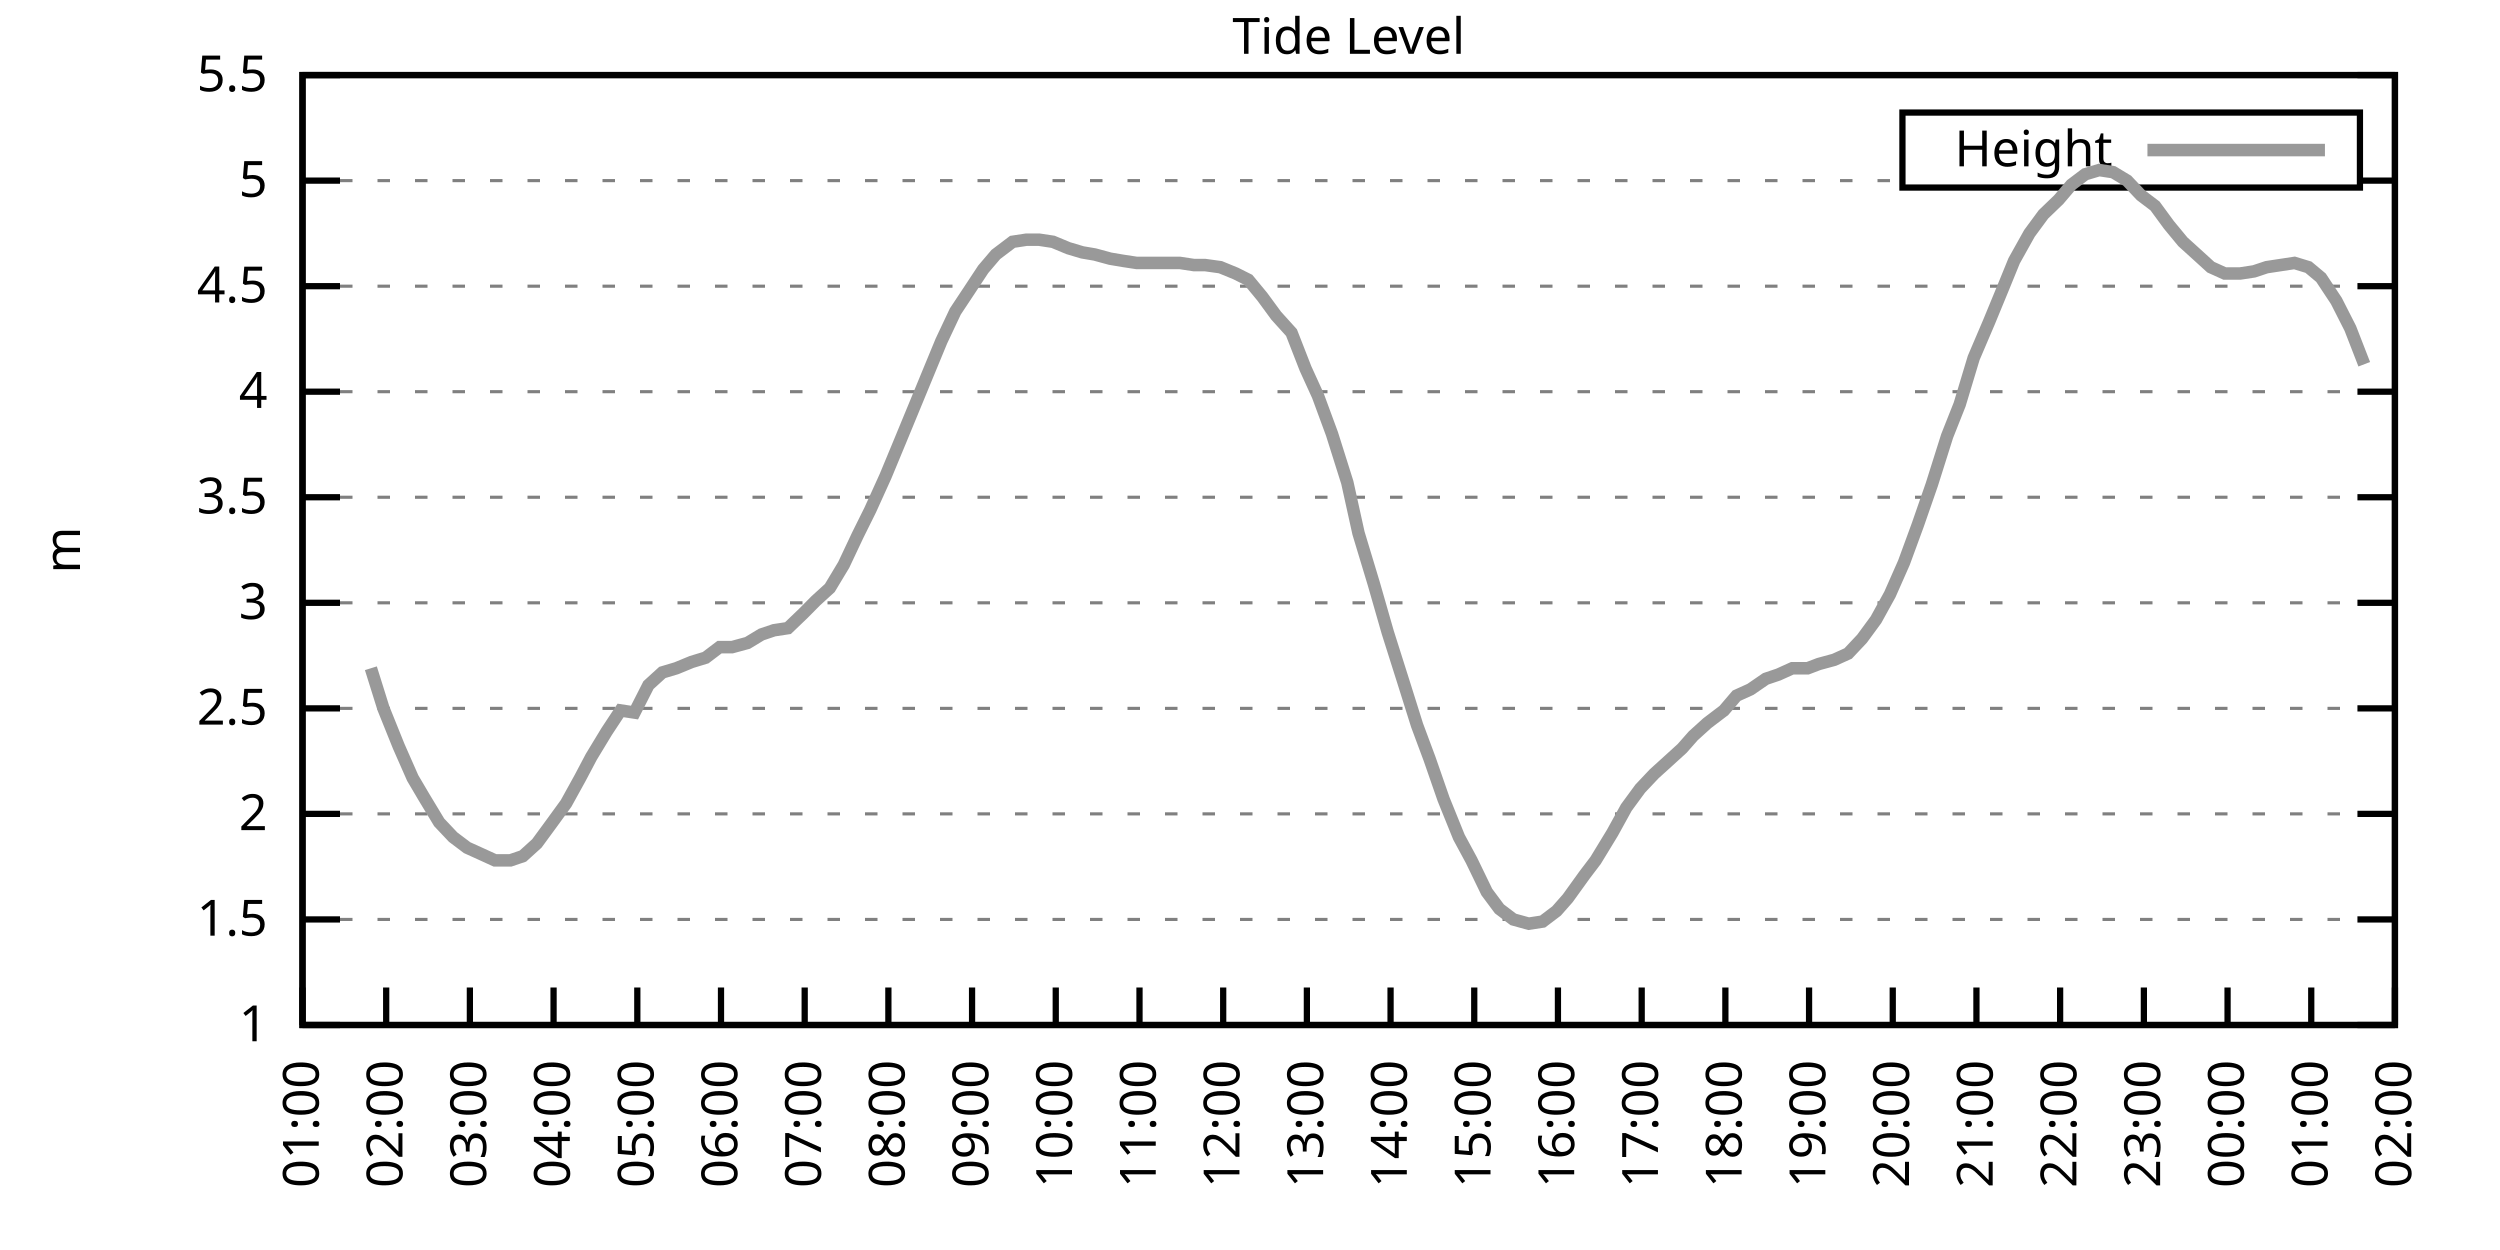
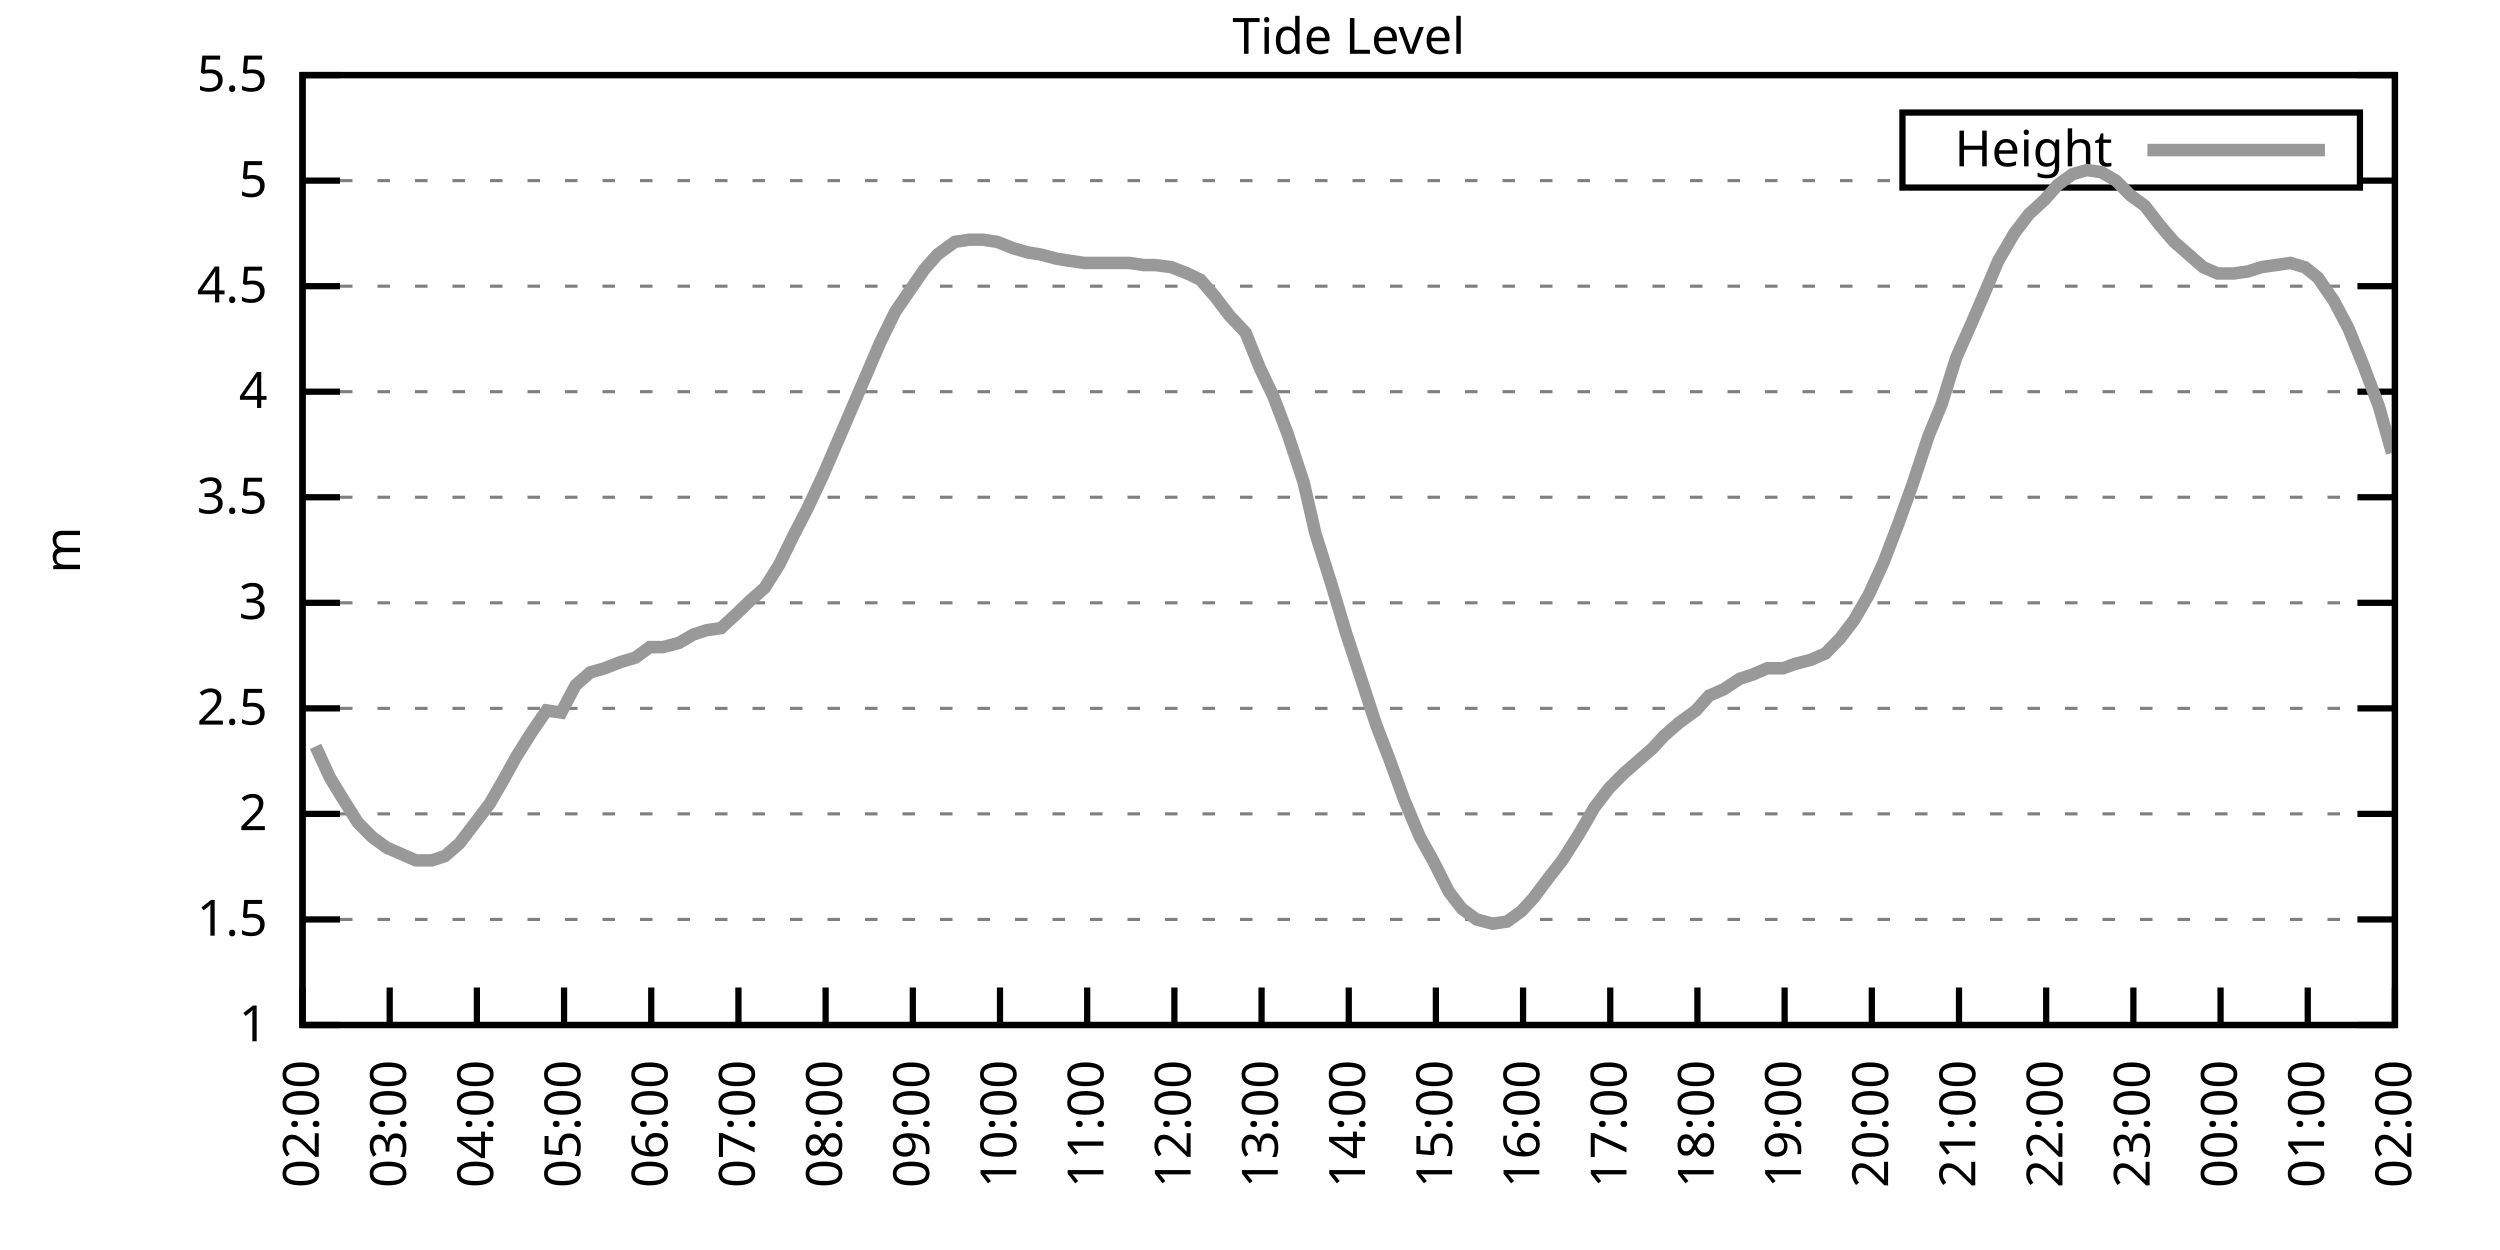
<svg xmlns="http://www.w3.org/2000/svg" xmlns:xlink="http://www.w3.org/1999/xlink" width="400" height="200" viewBox="0 0 400 200">
  <g id="gnuplot_canvas">
    <rect x="0" y="0" width="400" height="200" fill="none" />
    <defs>
      <circle id="gpDot" r="0.5" stroke-width="0.5" stroke="currentColor" />
      <path id="gpPt0" stroke-width="0.333" stroke="currentColor" d="M-1,0 h2 M0,-1 v2" />
      <path id="gpPt1" stroke-width="0.333" stroke="currentColor" d="M-1,-1 L1,1 M1,-1 L-1,1" />
      <path id="gpPt2" stroke-width="0.333" stroke="currentColor" d="M-1,0 L1,0 M0,-1 L0,1 M-1,-1 L1,1 M-1,1 L1,-1" />
      <rect id="gpPt3" stroke-width="0.333" stroke="currentColor" x="-1" y="-1" width="2" height="2" />
      <rect id="gpPt4" stroke-width="0.333" stroke="currentColor" fill="currentColor" x="-1" y="-1" width="2" height="2" />
      <circle id="gpPt5" stroke-width="0.333" stroke="currentColor" cx="0" cy="0" r="1" />
      <use xlink:href="#gpPt5" id="gpPt6" fill="currentColor" stroke="none" />
      <path id="gpPt7" stroke-width="0.333" stroke="currentColor" d="M0,-1.33 L-1.33,0.67 L1.33,0.67 z" />
      <use xlink:href="#gpPt7" id="gpPt8" fill="currentColor" stroke="none" />
      <use xlink:href="#gpPt7" id="gpPt9" stroke="currentColor" transform="rotate(180)" />
      <use xlink:href="#gpPt9" id="gpPt10" fill="currentColor" stroke="none" />
      <use xlink:href="#gpPt3" id="gpPt11" stroke="currentColor" transform="rotate(45)" />
      <use xlink:href="#gpPt11" id="gpPt12" fill="currentColor" stroke="none" />
      <path id="gpPt13" stroke-width="0.333" stroke="currentColor" d="M0,1.330 L1.265,0.411 L0.782,-1.067 L-0.782,-1.076 L-1.265,0.411 z" />
      <use xlink:href="#gpPt13" id="gpPt14" fill="currentColor" stroke="none" />
      <filter id="textbox" filterUnits="objectBoundingBox" x="0" y="0" height="1" width="1">
        <feFlood flood-color="white" flood-opacity="1" result="bgnd" />
        <feComposite in="SourceGraphic" in2="bgnd" operator="atop" />
      </filter>
      <filter id="greybox" filterUnits="objectBoundingBox" x="0" y="0" height="1" width="1">
        <feFlood flood-color="lightgrey" flood-opacity="1" result="grey" />
        <feComposite in="SourceGraphic" in2="grey" operator="atop" />
      </filter>
    </defs>
    <g fill="none" color="white" stroke="currentColor" stroke-width="1.00" stroke-linecap="butt" stroke-linejoin="miter">
</g>
    <g fill="none" color="black" stroke="currentColor" stroke-width="1.00" stroke-linecap="butt" stroke-linejoin="miter">
      <g stroke="none" shape-rendering="crispEdges">
        <polygon fill="rgb(255, 255, 255)" points="48.40,164.00 383.18,164.00 383.18,12.02 48.40,12.02 " />
      </g>
    </g>
    <g fill="none" color="black" stroke="currentColor" stroke-width="1.00" stroke-linecap="butt" stroke-linejoin="miter">
</g>
    <g fill="none" color="black" stroke="black" stroke-width="0.50" stroke-linecap="butt" stroke-linejoin="miter">
</g>
    <g fill="none" color="gray" stroke="currentColor" stroke-width="0.50" stroke-linecap="butt" stroke-linejoin="miter">
      <path stroke="gray" stroke-dasharray="2,4" class="gridline" d="M48.40,164.00 L383.19,164.00  " />
    </g>
    <g fill="none" color="gray" stroke="gray" stroke-width="1.00" stroke-linecap="butt" stroke-linejoin="miter">
</g>
    <g fill="none" color="black" stroke="currentColor" stroke-width="1.00" stroke-linecap="butt" stroke-linejoin="miter">
      <path stroke="black" d="M48.40,164.00 L54.40,164.00 M383.19,164.00 L377.19,164.00  " />
      <g transform="translate(42.80,166.60)" stroke="none" fill="black" font-family="Sans" font-size="8.00" text-anchor="end">
        <text>
          <tspan font-family="Sans"> 1</tspan>
        </text>
      </g>
    </g>
    <g fill="none" color="black" stroke="currentColor" stroke-width="1.00" stroke-linecap="butt" stroke-linejoin="miter">
</g>
    <g fill="none" color="black" stroke="black" stroke-width="0.50" stroke-linecap="butt" stroke-linejoin="miter">
</g>
    <g fill="none" color="gray" stroke="currentColor" stroke-width="0.50" stroke-linecap="butt" stroke-linejoin="miter">
      <path stroke="gray" stroke-dasharray="2,4" class="gridline" d="M48.40,147.11 L383.19,147.11  " />
    </g>
    <g fill="none" color="gray" stroke="gray" stroke-width="1.00" stroke-linecap="butt" stroke-linejoin="miter">
</g>
    <g fill="none" color="black" stroke="currentColor" stroke-width="1.00" stroke-linecap="butt" stroke-linejoin="miter">
      <path stroke="black" d="M48.40,147.11 L54.40,147.11 M383.19,147.11 L377.19,147.11  " />
      <g transform="translate(42.80,149.71)" stroke="none" fill="black" font-family="Sans" font-size="8.00" text-anchor="end">
        <text>
          <tspan font-family="Sans"> 1.5</tspan>
        </text>
      </g>
    </g>
    <g fill="none" color="black" stroke="currentColor" stroke-width="1.00" stroke-linecap="butt" stroke-linejoin="miter">
</g>
    <g fill="none" color="black" stroke="black" stroke-width="0.50" stroke-linecap="butt" stroke-linejoin="miter">
</g>
    <g fill="none" color="gray" stroke="currentColor" stroke-width="0.50" stroke-linecap="butt" stroke-linejoin="miter">
      <path stroke="gray" stroke-dasharray="2,4" class="gridline" d="M48.40,130.22 L383.19,130.22  " />
    </g>
    <g fill="none" color="gray" stroke="gray" stroke-width="1.00" stroke-linecap="butt" stroke-linejoin="miter">
</g>
    <g fill="none" color="black" stroke="currentColor" stroke-width="1.00" stroke-linecap="butt" stroke-linejoin="miter">
      <path stroke="black" d="M48.40,130.22 L54.40,130.22 M383.19,130.22 L377.19,130.22  " />
      <g transform="translate(42.80,132.82)" stroke="none" fill="black" font-family="Sans" font-size="8.00" text-anchor="end">
        <text>
          <tspan font-family="Sans"> 2</tspan>
        </text>
      </g>
    </g>
    <g fill="none" color="black" stroke="currentColor" stroke-width="1.00" stroke-linecap="butt" stroke-linejoin="miter">
</g>
    <g fill="none" color="black" stroke="black" stroke-width="0.50" stroke-linecap="butt" stroke-linejoin="miter">
</g>
    <g fill="none" color="gray" stroke="currentColor" stroke-width="0.50" stroke-linecap="butt" stroke-linejoin="miter">
      <path stroke="gray" stroke-dasharray="2,4" class="gridline" d="M48.40,113.34 L383.19,113.34  " />
    </g>
    <g fill="none" color="gray" stroke="gray" stroke-width="1.00" stroke-linecap="butt" stroke-linejoin="miter">
</g>
    <g fill="none" color="black" stroke="currentColor" stroke-width="1.00" stroke-linecap="butt" stroke-linejoin="miter">
      <path stroke="black" d="M48.40,113.34 L54.40,113.34 M383.19,113.34 L377.19,113.34  " />
      <g transform="translate(42.80,115.94)" stroke="none" fill="black" font-family="Sans" font-size="8.00" text-anchor="end">
        <text>
          <tspan font-family="Sans"> 2.5</tspan>
        </text>
      </g>
    </g>
    <g fill="none" color="black" stroke="currentColor" stroke-width="1.00" stroke-linecap="butt" stroke-linejoin="miter">
</g>
    <g fill="none" color="black" stroke="black" stroke-width="0.50" stroke-linecap="butt" stroke-linejoin="miter">
</g>
    <g fill="none" color="gray" stroke="currentColor" stroke-width="0.50" stroke-linecap="butt" stroke-linejoin="miter">
      <path stroke="gray" stroke-dasharray="2,4" class="gridline" d="M48.40,96.45 L383.19,96.45  " />
    </g>
    <g fill="none" color="gray" stroke="gray" stroke-width="1.00" stroke-linecap="butt" stroke-linejoin="miter">
</g>
    <g fill="none" color="black" stroke="currentColor" stroke-width="1.00" stroke-linecap="butt" stroke-linejoin="miter">
      <path stroke="black" d="M48.40,96.45 L54.40,96.45 M383.19,96.45 L377.19,96.45  " />
      <g transform="translate(42.80,99.05)" stroke="none" fill="black" font-family="Sans" font-size="8.00" text-anchor="end">
        <text>
          <tspan font-family="Sans"> 3</tspan>
        </text>
      </g>
    </g>
    <g fill="none" color="black" stroke="currentColor" stroke-width="1.00" stroke-linecap="butt" stroke-linejoin="miter">
</g>
    <g fill="none" color="black" stroke="black" stroke-width="0.50" stroke-linecap="butt" stroke-linejoin="miter">
</g>
    <g fill="none" color="gray" stroke="currentColor" stroke-width="0.50" stroke-linecap="butt" stroke-linejoin="miter">
      <path stroke="gray" stroke-dasharray="2,4" class="gridline" d="M48.40,79.56 L383.19,79.56  " />
    </g>
    <g fill="none" color="gray" stroke="gray" stroke-width="1.00" stroke-linecap="butt" stroke-linejoin="miter">
</g>
    <g fill="none" color="black" stroke="currentColor" stroke-width="1.00" stroke-linecap="butt" stroke-linejoin="miter">
      <path stroke="black" d="M48.40,79.56 L54.40,79.56 M383.19,79.56 L377.19,79.56  " />
      <g transform="translate(42.80,82.16)" stroke="none" fill="black" font-family="Sans" font-size="8.00" text-anchor="end">
        <text>
          <tspan font-family="Sans"> 3.5</tspan>
        </text>
      </g>
    </g>
    <g fill="none" color="black" stroke="currentColor" stroke-width="1.00" stroke-linecap="butt" stroke-linejoin="miter">
</g>
    <g fill="none" color="black" stroke="black" stroke-width="0.50" stroke-linecap="butt" stroke-linejoin="miter">
</g>
    <g fill="none" color="gray" stroke="currentColor" stroke-width="0.50" stroke-linecap="butt" stroke-linejoin="miter">
      <path stroke="gray" stroke-dasharray="2,4" class="gridline" d="M48.40,62.67 L383.19,62.67  " />
    </g>
    <g fill="none" color="gray" stroke="gray" stroke-width="1.00" stroke-linecap="butt" stroke-linejoin="miter">
</g>
    <g fill="none" color="black" stroke="currentColor" stroke-width="1.00" stroke-linecap="butt" stroke-linejoin="miter">
      <path stroke="black" d="M48.40,62.67 L54.40,62.67 M383.19,62.67 L377.19,62.67  " />
      <g transform="translate(42.80,65.27)" stroke="none" fill="black" font-family="Sans" font-size="8.00" text-anchor="end">
        <text>
          <tspan font-family="Sans"> 4</tspan>
        </text>
      </g>
    </g>
    <g fill="none" color="black" stroke="currentColor" stroke-width="1.00" stroke-linecap="butt" stroke-linejoin="miter">
</g>
    <g fill="none" color="black" stroke="black" stroke-width="0.50" stroke-linecap="butt" stroke-linejoin="miter">
</g>
    <g fill="none" color="gray" stroke="currentColor" stroke-width="0.50" stroke-linecap="butt" stroke-linejoin="miter">
      <path stroke="gray" stroke-dasharray="2,4" class="gridline" d="M48.40,45.79 L383.19,45.79  " />
    </g>
    <g fill="none" color="gray" stroke="gray" stroke-width="1.00" stroke-linecap="butt" stroke-linejoin="miter">
</g>
    <g fill="none" color="black" stroke="currentColor" stroke-width="1.00" stroke-linecap="butt" stroke-linejoin="miter">
      <path stroke="black" d="M48.40,45.79 L54.40,45.79 M383.19,45.79 L377.19,45.79  " />
      <g transform="translate(42.80,48.39)" stroke="none" fill="black" font-family="Sans" font-size="8.00" text-anchor="end">
        <text>
          <tspan font-family="Sans"> 4.5</tspan>
        </text>
      </g>
    </g>
    <g fill="none" color="black" stroke="currentColor" stroke-width="1.00" stroke-linecap="butt" stroke-linejoin="miter">
</g>
    <g fill="none" color="black" stroke="black" stroke-width="0.50" stroke-linecap="butt" stroke-linejoin="miter">
</g>
    <g fill="none" color="gray" stroke="currentColor" stroke-width="0.50" stroke-linecap="butt" stroke-linejoin="miter">
      <path stroke="gray" stroke-dasharray="2,4" class="gridline" d="M48.40,28.90 L304.39,28.90 M377.59,28.90 L383.19,28.90  " />
    </g>
    <g fill="none" color="gray" stroke="gray" stroke-width="1.00" stroke-linecap="butt" stroke-linejoin="miter">
</g>
    <g fill="none" color="black" stroke="currentColor" stroke-width="1.00" stroke-linecap="butt" stroke-linejoin="miter">
      <path stroke="black" d="M48.40,28.90 L54.40,28.90 M383.19,28.90 L377.19,28.90  " />
      <g transform="translate(42.80,31.50)" stroke="none" fill="black" font-family="Sans" font-size="8.00" text-anchor="end">
        <text>
          <tspan font-family="Sans"> 5</tspan>
        </text>
      </g>
    </g>
    <g fill="none" color="black" stroke="currentColor" stroke-width="1.00" stroke-linecap="butt" stroke-linejoin="miter">
</g>
    <g fill="none" color="black" stroke="black" stroke-width="0.50" stroke-linecap="butt" stroke-linejoin="miter">
</g>
    <g fill="none" color="gray" stroke="currentColor" stroke-width="0.50" stroke-linecap="butt" stroke-linejoin="miter">
      <path stroke="gray" stroke-dasharray="2,4" class="gridline" d="M48.40,12.01 L383.19,12.01  " />
    </g>
    <g fill="none" color="gray" stroke="gray" stroke-width="1.00" stroke-linecap="butt" stroke-linejoin="miter">
</g>
    <g fill="none" color="black" stroke="currentColor" stroke-width="1.00" stroke-linecap="butt" stroke-linejoin="miter">
      <path stroke="black" d="M48.40,12.01 L54.40,12.01 M383.19,12.01 L377.19,12.01  " />
      <g transform="translate(42.80,14.61)" stroke="none" fill="black" font-family="Sans" font-size="8.00" text-anchor="end">
        <text>
          <tspan font-family="Sans"> 5.5</tspan>
        </text>
      </g>
    </g>
    <g fill="none" color="black" stroke="currentColor" stroke-width="1.00" stroke-linecap="butt" stroke-linejoin="miter">
      <path stroke="black" d="M48.40,164.00 L48.40,158.00  " />
      <g transform="translate(51.00,169.60) rotate(270.00)" stroke="none" fill="black" font-family="Sans" font-size="8.00" text-anchor="end">
        <text>
-           <tspan font-family="Sans">01:00</tspan>
-         </text>
-       </g>
-     </g>
-     <g fill="none" color="black" stroke="currentColor" stroke-width="1.00" stroke-linecap="butt" stroke-linejoin="miter">
-       <path stroke="black" d="M61.79,164.00 L61.79,158.00  " />
-       <g transform="translate(64.39,169.60) rotate(270.00)" stroke="none" fill="black" font-family="Sans" font-size="8.00" text-anchor="end">
-         <text>
          <tspan font-family="Sans">02:00</tspan>
        </text>
      </g>
    </g>
    <g fill="none" color="black" stroke="currentColor" stroke-width="1.00" stroke-linecap="butt" stroke-linejoin="miter">
-       <path stroke="black" d="M75.18,164.00 L75.18,158.00  " />
-       <g transform="translate(77.78,169.60) rotate(270.00)" stroke="none" fill="black" font-family="Sans" font-size="8.00" text-anchor="end">
+       <path stroke="black" d="M62.35,164.00 L62.35,158.00  " />
+       <g transform="translate(64.95,169.60) rotate(270.00)" stroke="none" fill="black" font-family="Sans" font-size="8.00" text-anchor="end">
        <text>
          <tspan font-family="Sans">03:00</tspan>
        </text>
      </g>
    </g>
    <g fill="none" color="black" stroke="currentColor" stroke-width="1.00" stroke-linecap="butt" stroke-linejoin="miter">
-       <path stroke="black" d="M88.57,164.00 L88.57,158.00  " />
-       <g transform="translate(91.17,169.60) rotate(270.00)" stroke="none" fill="black" font-family="Sans" font-size="8.00" text-anchor="end">
+       <path stroke="black" d="M76.30,164.00 L76.30,158.00  " />
+       <g transform="translate(78.90,169.60) rotate(270.00)" stroke="none" fill="black" font-family="Sans" font-size="8.00" text-anchor="end">
        <text>
          <tspan font-family="Sans">04:00</tspan>
        </text>
      </g>
    </g>
    <g fill="none" color="black" stroke="currentColor" stroke-width="1.00" stroke-linecap="butt" stroke-linejoin="miter">
-       <path stroke="black" d="M101.97,164.00 L101.97,158.00  " />
-       <g transform="translate(104.57,169.60) rotate(270.00)" stroke="none" fill="black" font-family="Sans" font-size="8.00" text-anchor="end">
+       <path stroke="black" d="M90.25,164.00 L90.25,158.00  " />
+       <g transform="translate(92.85,169.60) rotate(270.00)" stroke="none" fill="black" font-family="Sans" font-size="8.00" text-anchor="end">
        <text>
          <tspan font-family="Sans">05:00</tspan>
        </text>
      </g>
    </g>
    <g fill="none" color="black" stroke="currentColor" stroke-width="1.00" stroke-linecap="butt" stroke-linejoin="miter">
-       <path stroke="black" d="M115.36,164.00 L115.36,158.00  " />
-       <g transform="translate(117.96,169.60) rotate(270.00)" stroke="none" fill="black" font-family="Sans" font-size="8.00" text-anchor="end">
+       <path stroke="black" d="M104.20,164.00 L104.20,158.00  " />
+       <g transform="translate(106.80,169.60) rotate(270.00)" stroke="none" fill="black" font-family="Sans" font-size="8.00" text-anchor="end">
        <text>
          <tspan font-family="Sans">06:00</tspan>
        </text>
      </g>
    </g>
    <g fill="none" color="black" stroke="currentColor" stroke-width="1.00" stroke-linecap="butt" stroke-linejoin="miter">
-       <path stroke="black" d="M128.75,164.00 L128.75,158.00  " />
-       <g transform="translate(131.35,169.60) rotate(270.00)" stroke="none" fill="black" font-family="Sans" font-size="8.00" text-anchor="end">
+       <path stroke="black" d="M118.15,164.00 L118.15,158.00  " />
+       <g transform="translate(120.75,169.60) rotate(270.00)" stroke="none" fill="black" font-family="Sans" font-size="8.00" text-anchor="end">
        <text>
          <tspan font-family="Sans">07:00</tspan>
        </text>
      </g>
    </g>
    <g fill="none" color="black" stroke="currentColor" stroke-width="1.00" stroke-linecap="butt" stroke-linejoin="miter">
-       <path stroke="black" d="M142.14,164.00 L142.14,158.00  " />
-       <g transform="translate(144.74,169.60) rotate(270.00)" stroke="none" fill="black" font-family="Sans" font-size="8.00" text-anchor="end">
+       <path stroke="black" d="M132.10,164.00 L132.10,158.00  " />
+       <g transform="translate(134.70,169.60) rotate(270.00)" stroke="none" fill="black" font-family="Sans" font-size="8.00" text-anchor="end">
        <text>
          <tspan font-family="Sans">08:00</tspan>
        </text>
      </g>
    </g>
    <g fill="none" color="black" stroke="currentColor" stroke-width="1.00" stroke-linecap="butt" stroke-linejoin="miter">
-       <path stroke="black" d="M155.53,164.00 L155.53,158.00  " />
-       <g transform="translate(158.13,169.60) rotate(270.00)" stroke="none" fill="black" font-family="Sans" font-size="8.00" text-anchor="end">
+       <path stroke="black" d="M146.05,164.00 L146.05,158.00  " />
+       <g transform="translate(148.65,169.60) rotate(270.00)" stroke="none" fill="black" font-family="Sans" font-size="8.00" text-anchor="end">
        <text>
          <tspan font-family="Sans">09:00</tspan>
        </text>
      </g>
    </g>
    <g fill="none" color="black" stroke="currentColor" stroke-width="1.00" stroke-linecap="butt" stroke-linejoin="miter">
-       <path stroke="black" d="M168.92,164.00 L168.92,158.00  " />
-       <g transform="translate(171.52,169.60) rotate(270.00)" stroke="none" fill="black" font-family="Sans" font-size="8.00" text-anchor="end">
+       <path stroke="black" d="M160.00,164.00 L160.00,158.00  " />
+       <g transform="translate(162.60,169.60) rotate(270.00)" stroke="none" fill="black" font-family="Sans" font-size="8.00" text-anchor="end">
        <text>
          <tspan font-family="Sans">10:00</tspan>
        </text>
      </g>
    </g>
    <g fill="none" color="black" stroke="currentColor" stroke-width="1.00" stroke-linecap="butt" stroke-linejoin="miter">
-       <path stroke="black" d="M182.32,164.00 L182.32,158.00  " />
-       <g transform="translate(184.92,169.60) rotate(270.00)" stroke="none" fill="black" font-family="Sans" font-size="8.00" text-anchor="end">
+       <path stroke="black" d="M173.95,164.00 L173.95,158.00  " />
+       <g transform="translate(176.55,169.60) rotate(270.00)" stroke="none" fill="black" font-family="Sans" font-size="8.00" text-anchor="end">
        <text>
          <tspan font-family="Sans">11:00</tspan>
        </text>
      </g>
    </g>
    <g fill="none" color="black" stroke="currentColor" stroke-width="1.00" stroke-linecap="butt" stroke-linejoin="miter">
-       <path stroke="black" d="M195.71,164.00 L195.71,158.00  " />
-       <g transform="translate(198.31,169.60) rotate(270.00)" stroke="none" fill="black" font-family="Sans" font-size="8.00" text-anchor="end">
+       <path stroke="black" d="M187.90,164.00 L187.90,158.00  " />
+       <g transform="translate(190.50,169.60) rotate(270.00)" stroke="none" fill="black" font-family="Sans" font-size="8.00" text-anchor="end">
        <text>
          <tspan font-family="Sans">12:00</tspan>
        </text>
      </g>
    </g>
    <g fill="none" color="black" stroke="currentColor" stroke-width="1.00" stroke-linecap="butt" stroke-linejoin="miter">
-       <path stroke="black" d="M209.10,164.00 L209.10,158.00  " />
-       <g transform="translate(211.70,169.60) rotate(270.00)" stroke="none" fill="black" font-family="Sans" font-size="8.00" text-anchor="end">
+       <path stroke="black" d="M201.85,164.00 L201.85,158.00  " />
+       <g transform="translate(204.45,169.60) rotate(270.00)" stroke="none" fill="black" font-family="Sans" font-size="8.00" text-anchor="end">
        <text>
          <tspan font-family="Sans">13:00</tspan>
        </text>
      </g>
    </g>
    <g fill="none" color="black" stroke="currentColor" stroke-width="1.00" stroke-linecap="butt" stroke-linejoin="miter">
-       <path stroke="black" d="M222.49,164.00 L222.49,158.00  " />
-       <g transform="translate(225.09,169.60) rotate(270.00)" stroke="none" fill="black" font-family="Sans" font-size="8.00" text-anchor="end">
+       <path stroke="black" d="M215.80,164.00 L215.80,158.00  " />
+       <g transform="translate(218.40,169.60) rotate(270.00)" stroke="none" fill="black" font-family="Sans" font-size="8.00" text-anchor="end">
        <text>
          <tspan font-family="Sans">14:00</tspan>
        </text>
      </g>
    </g>
    <g fill="none" color="black" stroke="currentColor" stroke-width="1.00" stroke-linecap="butt" stroke-linejoin="miter">
-       <path stroke="black" d="M235.88,164.00 L235.88,158.00  " />
-       <g transform="translate(238.48,169.60) rotate(270.00)" stroke="none" fill="black" font-family="Sans" font-size="8.00" text-anchor="end">
+       <path stroke="black" d="M229.74,164.00 L229.74,158.00  " />
+       <g transform="translate(232.34,169.60) rotate(270.00)" stroke="none" fill="black" font-family="Sans" font-size="8.00" text-anchor="end">
        <text>
          <tspan font-family="Sans">15:00</tspan>
        </text>
      </g>
    </g>
    <g fill="none" color="black" stroke="currentColor" stroke-width="1.00" stroke-linecap="butt" stroke-linejoin="miter">
-       <path stroke="black" d="M249.27,164.00 L249.27,158.00  " />
-       <g transform="translate(251.87,169.60) rotate(270.00)" stroke="none" fill="black" font-family="Sans" font-size="8.00" text-anchor="end">
+       <path stroke="black" d="M243.69,164.00 L243.69,158.00  " />
+       <g transform="translate(246.29,169.60) rotate(270.00)" stroke="none" fill="black" font-family="Sans" font-size="8.00" text-anchor="end">
        <text>
          <tspan font-family="Sans">16:00</tspan>
        </text>
      </g>
    </g>
    <g fill="none" color="black" stroke="currentColor" stroke-width="1.00" stroke-linecap="butt" stroke-linejoin="miter">
-       <path stroke="black" d="M262.67,164.00 L262.67,158.00  " />
-       <g transform="translate(265.27,169.60) rotate(270.00)" stroke="none" fill="black" font-family="Sans" font-size="8.00" text-anchor="end">
+       <path stroke="black" d="M257.64,164.00 L257.64,158.00  " />
+       <g transform="translate(260.24,169.60) rotate(270.00)" stroke="none" fill="black" font-family="Sans" font-size="8.00" text-anchor="end">
        <text>
          <tspan font-family="Sans">17:00</tspan>
        </text>
      </g>
    </g>
    <g fill="none" color="black" stroke="currentColor" stroke-width="1.00" stroke-linecap="butt" stroke-linejoin="miter">
-       <path stroke="black" d="M276.06,164.00 L276.06,158.00  " />
-       <g transform="translate(278.66,169.60) rotate(270.00)" stroke="none" fill="black" font-family="Sans" font-size="8.00" text-anchor="end">
+       <path stroke="black" d="M271.59,164.00 L271.59,158.00  " />
+       <g transform="translate(274.19,169.60) rotate(270.00)" stroke="none" fill="black" font-family="Sans" font-size="8.00" text-anchor="end">
        <text>
          <tspan font-family="Sans">18:00</tspan>
        </text>
      </g>
    </g>
    <g fill="none" color="black" stroke="currentColor" stroke-width="1.00" stroke-linecap="butt" stroke-linejoin="miter">
-       <path stroke="black" d="M289.45,164.00 L289.45,158.00  " />
-       <g transform="translate(292.05,169.60) rotate(270.00)" stroke="none" fill="black" font-family="Sans" font-size="8.00" text-anchor="end">
+       <path stroke="black" d="M285.54,164.00 L285.54,158.00  " />
+       <g transform="translate(288.14,169.60) rotate(270.00)" stroke="none" fill="black" font-family="Sans" font-size="8.00" text-anchor="end">
        <text>
          <tspan font-family="Sans">19:00</tspan>
        </text>
      </g>
    </g>
    <g fill="none" color="black" stroke="currentColor" stroke-width="1.00" stroke-linecap="butt" stroke-linejoin="miter">
-       <path stroke="black" d="M302.84,164.00 L302.84,158.00  " />
-       <g transform="translate(305.44,169.60) rotate(270.00)" stroke="none" fill="black" font-family="Sans" font-size="8.00" text-anchor="end">
+       <path stroke="black" d="M299.49,164.00 L299.49,158.00  " />
+       <g transform="translate(302.09,169.60) rotate(270.00)" stroke="none" fill="black" font-family="Sans" font-size="8.00" text-anchor="end">
        <text>
          <tspan font-family="Sans">20:00</tspan>
        </text>
      </g>
    </g>
    <g fill="none" color="black" stroke="currentColor" stroke-width="1.00" stroke-linecap="butt" stroke-linejoin="miter">
-       <path stroke="black" d="M316.23,164.00 L316.23,158.00  " />
-       <g transform="translate(318.83,169.60) rotate(270.00)" stroke="none" fill="black" font-family="Sans" font-size="8.00" text-anchor="end">
+       <path stroke="black" d="M313.44,164.00 L313.44,158.00  " />
+       <g transform="translate(316.04,169.60) rotate(270.00)" stroke="none" fill="black" font-family="Sans" font-size="8.00" text-anchor="end">
        <text>
          <tspan font-family="Sans">21:00</tspan>
        </text>
      </g>
    </g>
    <g fill="none" color="black" stroke="currentColor" stroke-width="1.00" stroke-linecap="butt" stroke-linejoin="miter">
-       <path stroke="black" d="M329.62,164.00 L329.62,158.00  " />
-       <g transform="translate(332.22,169.60) rotate(270.00)" stroke="none" fill="black" font-family="Sans" font-size="8.00" text-anchor="end">
+       <path stroke="black" d="M327.39,164.00 L327.39,158.00  " />
+       <g transform="translate(329.99,169.60) rotate(270.00)" stroke="none" fill="black" font-family="Sans" font-size="8.00" text-anchor="end">
        <text>
          <tspan font-family="Sans">22:00</tspan>
        </text>
      </g>
    </g>
    <g fill="none" color="black" stroke="currentColor" stroke-width="1.00" stroke-linecap="butt" stroke-linejoin="miter">
-       <path stroke="black" d="M343.02,164.00 L343.02,158.00  " />
-       <g transform="translate(345.62,169.60) rotate(270.00)" stroke="none" fill="black" font-family="Sans" font-size="8.00" text-anchor="end">
+       <path stroke="black" d="M341.34,164.00 L341.34,158.00  " />
+       <g transform="translate(343.94,169.60) rotate(270.00)" stroke="none" fill="black" font-family="Sans" font-size="8.00" text-anchor="end">
        <text>
          <tspan font-family="Sans">23:00</tspan>
        </text>
      </g>
    </g>
    <g fill="none" color="black" stroke="currentColor" stroke-width="1.00" stroke-linecap="butt" stroke-linejoin="miter">
-       <path stroke="black" d="M356.41,164.00 L356.41,158.00  " />
-       <g transform="translate(359.01,169.60) rotate(270.00)" stroke="none" fill="black" font-family="Sans" font-size="8.00" text-anchor="end">
+       <path stroke="black" d="M355.29,164.00 L355.29,158.00  " />
+       <g transform="translate(357.89,169.60) rotate(270.00)" stroke="none" fill="black" font-family="Sans" font-size="8.00" text-anchor="end">
        <text>
          <tspan font-family="Sans">00:00</tspan>
        </text>
      </g>
    </g>
    <g fill="none" color="black" stroke="currentColor" stroke-width="1.00" stroke-linecap="butt" stroke-linejoin="miter">
-       <path stroke="black" d="M369.80,164.00 L369.80,158.00  " />
-       <g transform="translate(372.40,169.60) rotate(270.00)" stroke="none" fill="black" font-family="Sans" font-size="8.00" text-anchor="end">
+       <path stroke="black" d="M369.24,164.00 L369.24,158.00  " />
+       <g transform="translate(371.84,169.60) rotate(270.00)" stroke="none" fill="black" font-family="Sans" font-size="8.00" text-anchor="end">
        <text>
          <tspan font-family="Sans">01:00</tspan>
        </text>
      </g>
    </g>
    <g fill="none" color="black" stroke="currentColor" stroke-width="1.00" stroke-linecap="butt" stroke-linejoin="miter">
      <path stroke="black" d="M383.19,164.00 L383.19,158.00  " />
      <g transform="translate(385.79,169.60) rotate(270.00)" stroke="none" fill="black" font-family="Sans" font-size="8.00" text-anchor="end">
        <text>
          <tspan font-family="Sans">02:00</tspan>
        </text>
      </g>
    </g>
    <g fill="none" color="black" stroke="currentColor" stroke-width="1.00" stroke-linecap="butt" stroke-linejoin="miter">
</g>
    <g fill="none" color="black" stroke="currentColor" stroke-width="1.00" stroke-linecap="butt" stroke-linejoin="miter">
      <path stroke="black" d="M48.40,12.01 L48.40,164.00 L383.19,164.00 L383.19,12.01 L48.40,12.01 Z  " />
    </g>
    <g fill="none" color="black" stroke="currentColor" stroke-width="1.00" stroke-linecap="butt" stroke-linejoin="miter">
</g>
    <g fill="none" color="black" stroke="currentColor" stroke-width="1.00" stroke-linecap="butt" stroke-linejoin="miter">
      <path stroke="black" d="M304.39,30.01 L304.39,18.01 L377.59,18.01 L377.59,30.01 L304.39,30.01 Z  " />
    </g>
    <g id="Tide_level_plot_1">
      <g fill="none" color="white" stroke="black" stroke-width="2.00" stroke-linecap="butt" stroke-linejoin="miter">
</g>
      <g fill="none" color="black" stroke="currentColor" stroke-width="2.00" stroke-linecap="butt" stroke-linejoin="miter">
        <g transform="translate(337.99,26.61)" stroke="none" fill="black" font-family="Sans" font-size="8.00" text-anchor="end">
          <text>
            <tspan font-family="Sans">Height</tspan>
          </text>
        </g>
      </g>
      <g fill="none" color="black" stroke="currentColor" stroke-width="2.00" stroke-linecap="butt" stroke-linejoin="miter">
-         <path stroke="rgb(153, 153, 153)" d="M343.59,24.01 L371.99,24.01 M59.34,106.92 L61.35,113.34 L63.80,119.42 L66.03,124.48 L67.82,127.52 L70.27,131.58   L72.50,133.94 L74.74,135.63 L76.97,136.64 L79.20,137.66 L81.66,137.66 L83.66,136.98 L85.90,134.95 L88.13,131.91   L90.58,128.54 L92.82,124.48 L94.60,121.11 L97.06,117.05 L99.29,113.67 L101.52,114.01 L103.75,109.62 L105.98,107.59   L108.22,106.92 L110.67,105.91 L112.90,105.23 L115.13,103.54 L117.14,103.54 L119.60,102.87 L121.83,101.52 L123.84,100.84   L126.07,100.50 L128.53,98.14 L130.54,96.11 L132.77,94.08 L135.00,90.37 L137.23,85.64 L139.24,81.59 L141.69,76.18   L143.93,70.78 L146.16,65.38 L148.39,59.97 L150.62,54.57 L152.85,49.84 L155.09,46.46 L157.32,43.08 L159.33,40.72   L162.01,38.69 L164.24,38.35 L166.25,38.35 L168.48,38.69 L170.93,39.71 L173.17,40.38 L175.17,40.72 L177.63,41.39   L179.64,41.73 L181.87,42.07 L184.10,42.07 L186.33,42.07 L188.79,42.07 L191.02,42.41 L192.81,42.41 L195.26,42.75   L197.72,43.76 L199.73,44.77 L201.96,47.47 L204.19,50.51 L206.64,53.22 L208.88,58.96 L210.88,63.35 L213.12,69.43   L215.57,77.20 L217.36,85.30 L219.81,93.41 L222.04,101.18 L224.50,108.95 L226.73,116.04 L228.74,121.44 L230.97,127.86   L233.43,133.94 L235.44,137.66 L237.89,142.72 L239.90,145.42 L242.13,147.11 L244.59,147.79 L246.82,147.45 L249.05,145.76   L250.84,143.73 L253.51,140.02 L255.30,137.66 L257.98,133.26 L260.21,129.21 L262.44,126.17 L264.67,123.81 L266.91,121.78   L269.14,119.75 L270.92,117.73 L273.16,115.70 L275.83,113.67 L277.84,111.31 L280.07,110.30 L282.53,108.61 L284.54,107.93   L286.77,106.92 L289.23,106.92 L291.01,106.24 L293.47,105.57 L295.70,104.56 L297.93,102.19 L300.16,99.15 L302.39,95.10   L304.63,90.03 L306.86,83.95 L309.09,77.53 L311.54,69.77 L313.55,64.70 L315.79,57.27 L318.24,51.53 L320.47,46.12   L322.26,41.73 L324.71,37.34 L326.95,34.30 L329.40,31.94 L331.41,29.57 L333.64,27.88 L335.87,27.21 L338.10,27.55   L340.34,28.90 L342.57,31.26 L344.80,32.95 L347.03,35.99 L349.26,38.69 L351.50,40.72 L353.73,42.75 L355.96,43.76   L358.42,43.76 L360.65,43.42 L362.66,42.75 L367.12,42.07 L369.35,42.75 L371.36,44.43 L373.82,48.15 L376.05,52.54   L378.28,58.28  " />
+         <path stroke="rgb(153, 153, 153)" d="M343.59,24.01 L371.99,24.01 M50.49,119.42 L52.82,124.48 L54.68,127.52 L57.23,131.58 L59.56,133.94 L61.88,135.63   L64.21,136.64 L66.53,137.66 L69.09,137.66 L71.18,136.98 L73.51,134.95 L75.83,131.91 L78.39,128.54 L80.72,124.48   L82.58,121.11 L85.13,117.05 L87.46,113.67 L89.78,114.01 L92.11,109.62 L94.43,107.59 L96.76,106.92 L99.32,105.91   L101.64,105.23 L103.97,103.54 L106.06,103.54 L108.62,102.87 L110.94,101.52 L113.03,100.84 L115.36,100.50 L117.92,98.14   L120.01,96.11 L122.33,94.08 L124.66,90.37 L126.98,85.64 L129.08,81.59 L131.63,76.18 L133.96,70.78 L136.28,65.38   L138.61,59.97 L140.93,54.57 L143.26,49.84 L145.58,46.46 L147.91,43.08 L150.00,40.72 L152.79,38.69 L155.11,38.35   L157.21,38.35 L159.53,38.69 L162.09,39.71 L164.41,40.38 L166.51,40.72 L169.06,41.39 L171.16,41.73 L173.48,42.07   L175.81,42.07 L178.13,42.07 L180.69,42.07 L183.01,42.41 L184.87,42.41 L187.43,42.75 L189.99,43.76 L192.08,44.77   L194.41,47.47 L196.73,50.51 L199.29,53.22 L201.61,58.96 L203.71,63.35 L206.03,69.43 L208.59,77.20 L210.45,85.30   L213.01,93.41 L215.33,101.18 L217.89,108.95 L220.21,116.04 L222.30,121.44 L224.63,127.86 L227.19,133.94 L229.28,137.66   L231.84,142.72 L233.93,145.42 L236.25,147.11 L238.81,147.79 L241.14,147.45 L243.46,145.76 L245.32,143.73 L248.11,140.02   L249.97,137.66 L252.76,133.26 L255.09,129.21 L257.41,126.17 L259.74,123.81 L262.06,121.78 L264.39,119.75 L266.25,117.73   L268.57,115.70 L271.36,113.67 L273.45,111.31 L275.78,110.30 L278.34,108.61 L280.43,107.93 L282.75,106.92 L285.31,106.92   L287.17,106.24 L289.73,105.57 L292.05,104.56 L294.38,102.19 L296.70,99.15 L299.03,95.10 L301.35,90.03 L303.68,83.95   L306.00,77.53 L308.56,69.77 L310.65,64.70 L312.98,57.27 L315.53,51.53 L317.86,46.12 L319.72,41.73 L322.28,37.34   L324.60,34.30 L327.16,31.94 L329.25,29.57 L331.58,27.88 L333.90,27.21 L336.23,27.55 L338.55,28.90 L340.88,31.26   L343.20,32.95 L345.53,35.99 L347.85,38.69 L350.18,40.72 L352.50,42.75 L354.83,43.76 L357.38,43.76 L359.71,43.42   L361.80,42.75 L366.45,42.07 L368.78,42.75 L370.87,44.43 L373.43,48.15 L375.75,52.54 L378.08,58.28 L380.63,65.04   L382.73,72.47  " />
      </g>
    </g>
    <g fill="none" color="black" stroke="currentColor" stroke-width="2.00" stroke-linecap="butt" stroke-linejoin="miter">
</g>
    <g fill="none" color="black" stroke="black" stroke-width="1.00" stroke-linecap="butt" stroke-linejoin="miter">
</g>
    <g fill="none" color="black" stroke="currentColor" stroke-width="1.00" stroke-linecap="butt" stroke-linejoin="miter">
      <path stroke="black" d="M48.40,12.01 L48.40,164.00 L383.19,164.00 L383.19,12.01 L48.40,12.01 Z  " />
      <g transform="translate(12.80,88.01) rotate(270.00)" stroke="none" fill="black" font-family="Sans" font-size="8.00" text-anchor="middle">
        <text>
          <tspan font-family="Sans">m</tspan>
        </text>
      </g>
    </g>
    <g fill="none" color="black" stroke="currentColor" stroke-width="1.00" stroke-linecap="butt" stroke-linejoin="miter">
</g>
    <g fill="none" color="black" stroke="currentColor" stroke-width="1.00" stroke-linecap="butt" stroke-linejoin="miter">
      <g transform="translate(215.79,8.61)" stroke="none" fill="black" font-family="Sans" font-size="8.00" text-anchor="middle">
        <text>
          <tspan font-family="Sans">Tide Level</tspan>
        </text>
      </g>
    </g>
    <g fill="none" color="black" stroke="currentColor" stroke-width="1.00" stroke-linecap="butt" stroke-linejoin="miter">
</g>
  </g>
</svg>
